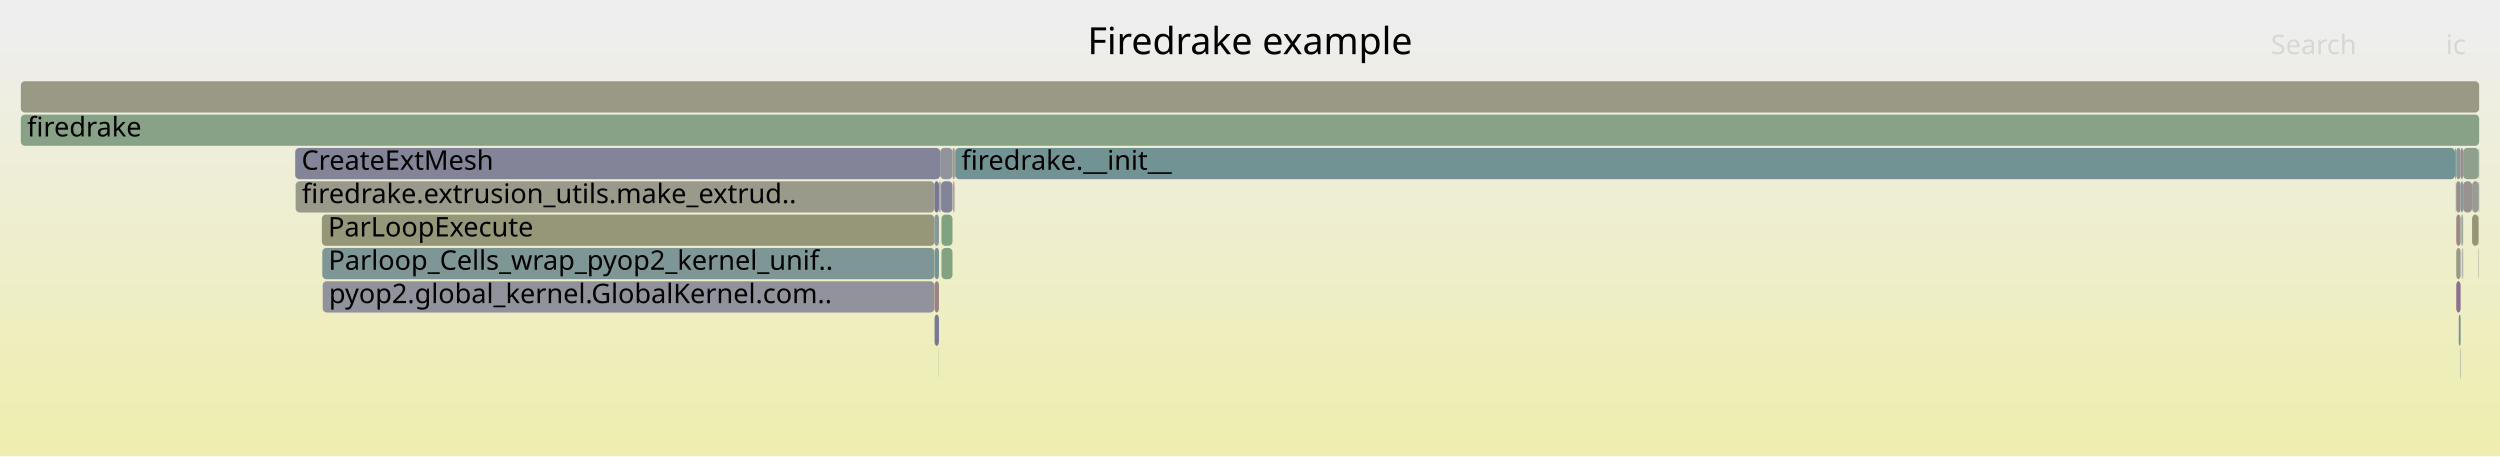
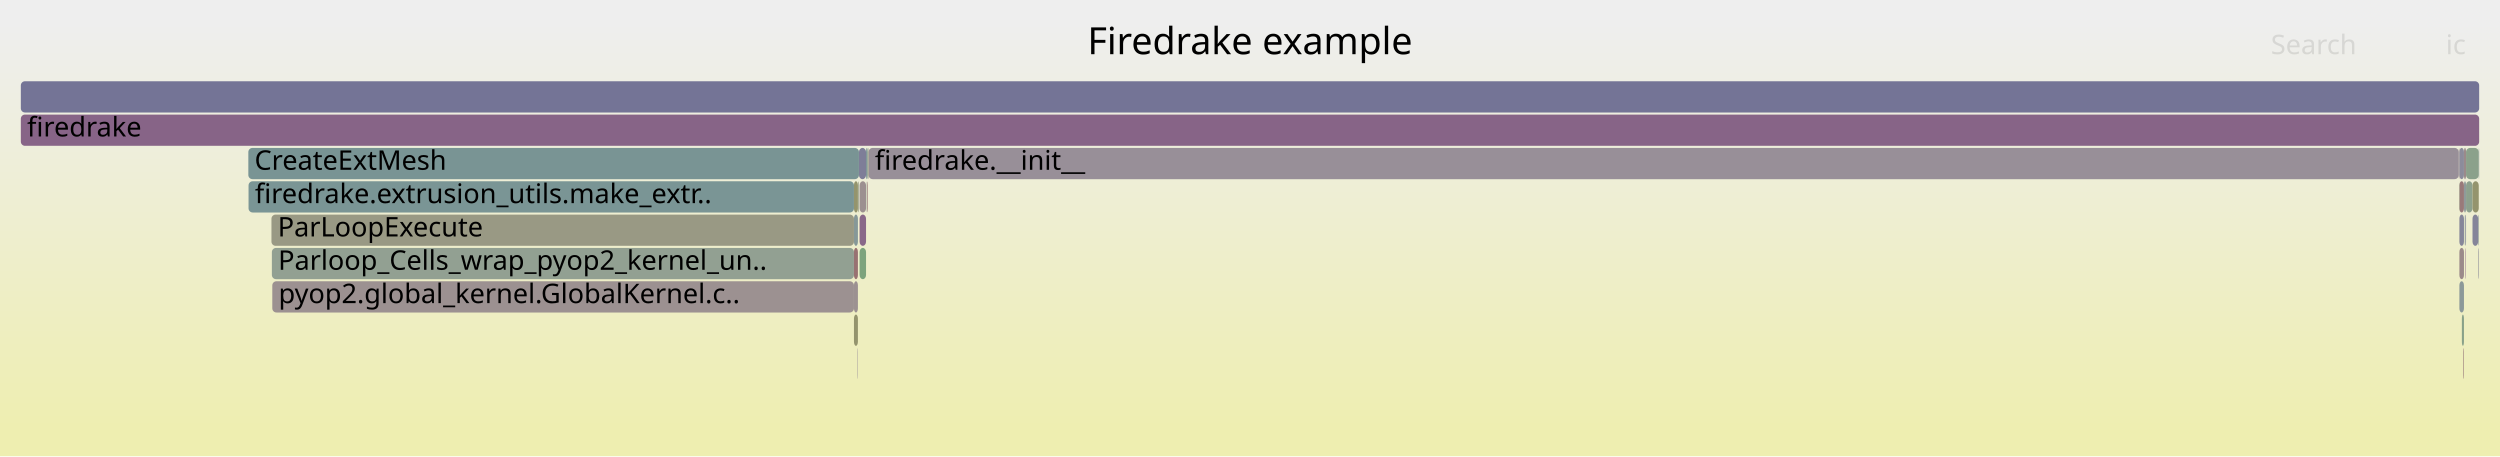
<svg xmlns="http://www.w3.org/2000/svg" version="1.1" width="1200" height="219" viewBox="0 0 1200 219">
  <defs>
    <linearGradient id="background" y1="0" y2="1" x1="0" x2="0">
      <stop stop-color="#eeeeee" offset="5%" />
      <stop stop-color="#eeeeb0" offset="95%" />
    </linearGradient>
  </defs>
  <style type="text/css">
	text { font-family:Verdana; font-size:13px; fill:rgb(0,0,0); }
	#search, #ignorecase { opacity:0.1; cursor:pointer; }
	#search:hover, #search.show, #ignorecase:hover, #ignorecase.show { opacity:1; }
	#subtitle { text-anchor:middle; font-color:rgb(160,160,160); }
	#title { text-anchor:middle; font-size:18px}
	#unzoom { cursor:pointer; }
	#frames &gt; *:hover { stroke:black; stroke-width:0.5; cursor:pointer; }
	.hide { display:none; }
	.parent { opacity:0.5; }
</style>
  <rect x="0.0" y="0" width="1200.0" height="219.0" fill="url(#background)" />
  <text id="title" x="600.00" y="26">Firedrake example</text>
  <text id="details" x="10.00" y="201"> </text>
  <text id="unzoom" x="10.00" y="26" class="hide">Reset Zoom</text>
  <text id="search" x="1090.00" y="26">Search</text>
  <text id="ignorecase" x="1174.00" y="26">ic</text>
  <text id="matched" x="1090.00" y="201"> </text>
  <g id="frames">
    <g>
-       <rect x="1189.6" y="103" width="0.2" height="15.0" fill="rgb(148.386,148.386,111.407)" rx="2" ry="2" />
-       <text x="1192.57" y="113.5" />
-     </g>
-     <g>
-       <rect x="1181.7" y="119" width="0.2" height="15.0" fill="rgb(108.466,108.466,148.413)" rx="2" ry="2" />
-       <text x="1184.70" y="129.5" />
-     </g>
-     <g>
-       <rect x="154.9" y="135" width="293.6" height="15.0" fill="rgb(145.825,145.825,155.644)" rx="2" ry="2" />
-       <text x="157.88" y="145.5">pyop2.global_kernel.GlobalKernel.com..</text>
-     </g>
-     <g>
-       <rect x="1179.0" y="103" width="2.1" height="15.0" fill="rgb(155.003,135.021,135.021)" rx="2" ry="2" />
-       <text x="1181.98" y="113.5" />
-     </g>
-     <g>
-       <rect x="451.3" y="71" width="5.9" height="15.0" fill="rgb(146.648,146.648,155.803)" rx="2" ry="2" />
-       <text x="454.31" y="81.5" />
-     </g>
-     <g>
-       <rect x="1186.6" y="87" width="3.2" height="15.0" fill="rgb(155.028,155.028,143.596)" rx="2" ry="2" />
-       <text x="1189.57" y="97.5" />
-     </g>
-     <g>
-       <rect x="451.9" y="103" width="5.3" height="15.0" fill="rgb(126.065,163.199,126.065)" rx="2" ry="2" />
-       <text x="454.92" y="113.5" />
-     </g>
-     <g>
-       <rect x="451.0" y="87" width="0.3" height="15.0" fill="rgb(152.786,152.786,132.734)" rx="2" ry="2" />
-       <text x="453.99" y="97.5" />
-     </g>
-     <g>
-       <rect x="457.7" y="87" width="0.4" height="15.0" fill="rgb(152.307,114.351,114.351)" rx="2" ry="2" />
-       <text x="460.72" y="97.5" />
-     </g>
-     <g>
-       <rect x="1179.0" y="87" width="2.1" height="15.0" fill="rgb(155.631,139.839,139.839)" rx="2" ry="2" />
-       <text x="1181.98" y="97.5" />
-     </g>
-     <g>
-       <rect x="1182.3" y="71" width="7.5" height="15.0" fill="rgb(143.052,160.433,143.052)" rx="2" ry="2" />
-       <text x="1185.25" y="81.5" />
-     </g>
-     <g>
-       <rect x="1181.9" y="103" width="0.4" height="15.0" fill="rgb(128.81,162.752,128.81)" rx="2" ry="2" />
-       <text x="1184.94" y="113.5" />
-     </g>
-     <g>
-       <rect x="1178.4" y="71" width="0.6" height="15.0" fill="rgb(151.303,151.303,125.548)" rx="2" ry="2" />
-       <text x="1181.35" y="81.5" />
-     </g>
-     <g>
-       <rect x="1182.1" y="119" width="0.2" height="15.0" fill="rgb(128.958,128.958,152.379)" rx="2" ry="2" />
-       <text x="1185.12" y="129.5" />
-     </g>
-     <g>
-       <rect x="1181.1" y="71" width="1.2" height="15.0" fill="rgb(155.683,140.239,140.239)" rx="2" ry="2" />
-       <text x="1184.14" y="81.5" />
-     </g>
-     <g>
-       <rect x="457.2" y="71" width="0.9" height="15.0" fill="rgb(140.631,160.828,140.631)" rx="2" ry="2" />
-       <text x="460.17" y="81.5" />
-     </g>
-     <g>
-       <rect x="448.6" y="151" width="2.1" height="15.0" fill="rgb(121.135,121.135,150.865)" rx="2" ry="2" />
-       <text x="451.63" y="161.5" />
-     </g>
-     <g>
-       <rect x="448.5" y="87" width="2.2" height="15.0" fill="rgb(118.223,118.223,150.301)" rx="2" ry="2" />
-       <text x="451.50" y="97.5" />
-     </g>
-     <g>
-       <rect x="450.6" y="167" width="0.1" height="15.0" fill="rgb(130.228,162.521,130.228)" rx="2" ry="2" />
-       <text x="453.56" y="177.5" />
-     </g>
-     <g>
-       <rect x="1181.5" y="103" width="0.4" height="15.0" fill="rgb(131.213,131.213,152.815)" rx="2" ry="2" />
-       <text x="1184.49" y="113.5" />
-     </g>
-     <g>
-       <rect x="1186.6" y="103" width="3.0" height="15.0" fill="rgb(149.716,149.716,117.855)" rx="2" ry="2" />
-       <text x="1189.57" y="113.5" />
-     </g>
-     <g>
-       <rect x="451.5" y="87" width="0.2" height="15.0" fill="rgb(114.268,114.268,149.536)" rx="2" ry="2" />
-       <text x="454.53" y="97.5" />
-     </g>
-     <g>
-       <rect x="154.5" y="103" width="294.0" height="15.0" fill="rgb(150.154,150.154,119.977)" rx="2" ry="2" />
-       <text x="157.47" y="113.5">ParLoopExecute</text>
-     </g>
-     <g>
-       <rect x="458.1" y="71" width="0.4" height="15.0" fill="rgb(154.756,133.127,133.127)" rx="2" ry="2" />
-       <text x="461.06" y="81.5" />
-     </g>
-     <g>
-       <rect x="141.9" y="87" width="306.6" height="15.0" fill="rgb(154.174,154.174,139.457)" rx="2" ry="2" />
-       <text x="144.91" y="97.5">firedrake.extrusion_utils.make_extrud..</text>
-     </g>
-     <g>
-       <rect x="448.6" y="135" width="2.1" height="15.0" fill="rgb(154.284,129.509,129.509)" rx="2" ry="2" />
-       <text x="451.63" y="145.5" />
-     </g>
-     <g>
-       <rect x="1178.8" y="87" width="0.2" height="15.0" fill="rgb(108.522,145.172,145.172)" rx="2" ry="2" />
-       <text x="1181.82" y="97.5" />
-     </g>
-     <g>
-       <rect x="458.5" y="71" width="719.9" height="15.0" fill="rgb(114.121,146.624,146.624)" rx="2" ry="2" />
-       <text x="461.50" y="81.5">firedrake.__init__</text>
-     </g>
-     <g>
-       <rect x="457.5" y="87" width="0.2" height="15.0" fill="rgb(106.361,144.612,144.612)" rx="2" ry="2" />
-       <text x="460.47" y="97.5" />
-     </g>
-     <g>
-       <rect x="450.7" y="87" width="0.3" height="15.0" fill="rgb(145.023,145.023,155.488)" rx="2" ry="2" />
-       <text x="453.75" y="97.5" />
-     </g>
-     <g>
-       <rect x="1182.3" y="87" width="4.3" height="15.0" fill="rgb(156.359,145.417,145.417)" rx="2" ry="2" />
-       <text x="1185.25" y="97.5" />
-     </g>
-     <g>
-       <rect x="1179.0" y="71" width="2.1" height="15.0" fill="rgb(134.143,151.815,151.815)" rx="2" ry="2" />
-       <text x="1181.98" y="81.5" />
-     </g>
-     <g>
-       <rect x="10.0" y="39" width="1180.0" height="15.0" fill="rgb(152.801,152.801,132.803)" rx="2" ry="2" />
+       <rect x="1182.7" y="71" width="1.0" height="15.0" fill="rgb(155.455,138.492,138.492)" rx="2" ry="2" />
+       <text x="1185.70" y="81.5" />
+     </g>
+     <g>
+       <rect x="1183.7" y="87" width="3.1" height="15.0" fill="rgb(141.227,160.731,141.227)" rx="2" ry="2" />
+       <text x="1186.71" y="97.5" />
+     </g>
+     <g>
+       <rect x="1183.2" y="119" width="0.2" height="15.0" fill="rgb(133.912,96.274,133.912)" rx="2" ry="2" />
+       <text x="1186.23" y="129.5" />
+     </g>
+     <g>
+       <rect x="412.6" y="119" width="3.1" height="15.0" fill="rgb(125.156,163.347,125.156)" rx="2" ry="2" />
+       <text x="415.63" y="129.5" />
+     </g>
+     <g>
+       <rect x="10.0" y="39" width="1180.0" height="15.0" fill="rgb(115.946,115.946,149.861)" rx="2" ry="2" />
      <text x="13.00" y="49.5" />
    </g>
    <g>
-       <rect x="448.5" y="103" width="2.2" height="15.0" fill="rgb(133.621,151.679,151.679)" rx="2" ry="2" />
-       <text x="451.50" y="113.5" />
-     </g>
-     <g>
-       <rect x="154.7" y="119" width="293.8" height="15.0" fill="rgb(126.087,149.726,149.726)" rx="2" ry="2" />
-       <text x="157.67" y="129.5">Parloop_Cells_wrap_pyop2_kernel_unif..</text>
-     </g>
-     <g>
-       <rect x="1189.6" y="119" width="0.2" height="15.0" fill="rgb(155.018,155.018,143.549)" rx="2" ry="2" />
-       <text x="1192.57" y="129.5" />
-     </g>
-     <g>
-       <rect x="451.7" y="87" width="5.5" height="15.0" fill="rgb(132.081,132.081,152.983)" rx="2" ry="2" />
-       <text x="454.73" y="97.5" />
-     </g>
-     <g>
-       <rect x="1179.0" y="135" width="2.1" height="15.0" fill="rgb(139.556,110.737,139.556)" rx="2" ry="2" />
-       <text x="1181.98" y="145.5" />
-     </g>
-     <g>
-       <rect x="1180.9" y="167" width="0.2" height="15.0" fill="rgb(132.989,132.989,153.159)" rx="2" ry="2" />
-       <text x="1183.88" y="177.5" />
-     </g>
-     <g>
-       <rect x="1189.8" y="87" width="0.2" height="15.0" fill="rgb(119.462,148.009,148.009)" rx="2" ry="2" />
-       <text x="1192.83" y="97.5" />
-     </g>
-     <g>
-       <rect x="10.0" y="55" width="1180.0" height="15.0" fill="rgb(134.823,161.773,134.823)" rx="2" ry="2" />
+       <rect x="1189.5" y="119" width="0.3" height="15.0" fill="rgb(147.318,147.318,155.932)" rx="2" ry="2" />
+       <text x="1192.52" y="129.5" />
+     </g>
+     <g>
+       <rect x="1183.1" y="103" width="0.3" height="15.0" fill="rgb(124.608,149.343,149.343)" rx="2" ry="2" />
+       <text x="1186.08" y="113.5" />
+     </g>
+     <g>
+       <rect x="1180.2" y="71" width="0.3" height="15.0" fill="rgb(154.317,129.762,129.762)" rx="2" ry="2" />
+       <text x="1183.16" y="81.5" />
+     </g>
+     <g>
+       <rect x="1189.5" y="103" width="0.3" height="15.0" fill="rgb(137.706,152.739,152.739)" rx="2" ry="2" />
+       <text x="1192.52" y="113.5" />
+     </g>
+     <g>
+       <rect x="1182.7" y="87" width="1.0" height="15.0" fill="rgb(142.652,154.021,154.021)" rx="2" ry="2" />
+       <text x="1185.70" y="97.5" />
+     </g>
+     <g>
+       <rect x="1180.5" y="71" width="2.2" height="15.0" fill="rgb(140.159,140.159,154.547)" rx="2" ry="2" />
+       <text x="1183.55" y="81.5" />
+     </g>
+     <g>
+       <rect x="415.7" y="71" width="0.8" height="15.0" fill="rgb(121.541,148.548,148.548)" rx="2" ry="2" />
+       <text x="418.71" y="81.5" />
+     </g>
+     <g>
+       <rect x="1181.7" y="151" width="1.0" height="15.0" fill="rgb(136.828,161.447,136.828)" rx="2" ry="2" />
+       <text x="1184.75" y="161.5" />
+     </g>
+     <g>
+       <rect x="1186.8" y="103" width="2.7" height="15.0" fill="rgb(132.893,132.893,153.141)" rx="2" ry="2" />
+       <text x="1189.75" y="113.5" />
+     </g>
+     <g>
+       <rect x="416.0" y="87" width="0.2" height="15.0" fill="rgb(144.391,160.215,144.391)" rx="2" ry="2" />
+       <text x="418.97" y="97.5" />
+     </g>
+     <g>
+       <rect x="130.5" y="119" width="279.4" height="15.0" fill="rgb(145.844,159.979,145.844)" rx="2" ry="2" />
+       <text x="133.51" y="129.5">Parloop_Cells_wrap_pyop2_kernel_un..</text>
+     </g>
+     <g>
+       <rect x="409.9" y="119" width="1.9" height="15.0" fill="rgb(152.268,114.054,114.054)" rx="2" ry="2" />
+       <text x="412.86" y="129.5" />
+     </g>
+     <g>
+       <rect x="1182.4" y="167" width="0.3" height="15.0" fill="rgb(153.377,122.555,122.555)" rx="2" ry="2" />
+       <text x="1185.42" y="177.5" />
+     </g>
+     <g>
+       <rect x="1186.8" y="87" width="3.0" height="15.0" fill="rgb(147.852,147.852,108.82)" rx="2" ry="2" />
+       <text x="1189.75" y="97.5" />
+     </g>
+     <g>
+       <rect x="1183.7" y="71" width="6.1" height="15.0" fill="rgb(139.302,161.044,139.302)" rx="2" ry="2" />
+       <text x="1186.71" y="81.5" />
+     </g>
+     <g>
+       <rect x="416.9" y="71" width="763.3" height="15.0" fill="rgb(151.996,142.614,151.996)" rx="2" ry="2" />
+       <text x="419.94" y="81.5">firedrake.__init__</text>
+     </g>
+     <g>
+       <rect x="1183.4" y="103" width="0.3" height="15.0" fill="rgb(140.304,140.304,154.575)" rx="2" ry="2" />
+       <text x="1186.44" y="113.5" />
+     </g>
+     <g>
+       <rect x="409.9" y="151" width="1.9" height="15.0" fill="rgb(147.951,147.951,109.299)" rx="2" ry="2" />
+       <text x="412.86" y="161.5" />
+     </g>
+     <g>
+       <rect x="411.8" y="87" width="0.3" height="15.0" fill="rgb(148.341,148.341,111.193)" rx="2" ry="2" />
+       <text x="414.85" y="97.5" />
+     </g>
+     <g>
+       <rect x="130.7" y="135" width="279.2" height="15.0" fill="rgb(156.337,145.25,145.25)" rx="2" ry="2" />
+       <text x="133.70" y="145.5">pyop2.global_kernel.GlobalKernel.c..</text>
+     </g>
+     <g>
+       <rect x="412.6" y="87" width="3.1" height="15.0" fill="rgb(156.197,144.176,144.176)" rx="2" ry="2" />
+       <text x="415.63" y="97.5" />
+     </g>
+     <g>
+       <rect x="412.3" y="71" width="3.4" height="15.0" fill="rgb(125.751,125.751,151.758)" rx="2" ry="2" />
+       <text x="415.33" y="81.5" />
+     </g>
+     <g>
+       <rect x="416.2" y="87" width="0.3" height="15.0" fill="rgb(152.593,116.55,116.55)" rx="2" ry="2" />
+       <text x="419.20" y="97.5" />
+     </g>
+     <g>
+       <rect x="10.0" y="55" width="1180.0" height="15.0" fill="rgb(135.394,100.072,135.394)" rx="2" ry="2" />
      <text x="13.00" y="65.5">firedrake</text>
    </g>
    <g>
-       <rect x="1180.2" y="151" width="0.9" height="15.0" fill="rgb(115.242,146.914,146.914)" rx="2" ry="2" />
-       <text x="1183.25" y="161.5" />
-     </g>
-     <g>
-       <rect x="448.6" y="119" width="2.1" height="15.0" fill="rgb(116.639,147.277,147.277)" rx="2" ry="2" />
-       <text x="451.63" y="129.5" />
-     </g>
-     <g>
-       <rect x="1189.8" y="71" width="0.2" height="15.0" fill="rgb(130.245,162.518,130.245)" rx="2" ry="2" />
-       <text x="1192.83" y="81.5" />
-     </g>
-     <g>
-       <rect x="141.7" y="71" width="309.6" height="15.0" fill="rgb(132.038,132.038,152.975)" rx="2" ry="2" />
-       <text x="144.73" y="81.5">CreateExtMesh</text>
-     </g>
-     <g>
-       <rect x="1181.1" y="87" width="1.2" height="15.0" fill="rgb(136.161,152.338,152.338)" rx="2" ry="2" />
-       <text x="1184.14" y="97.5" />
-     </g>
-     <g>
-       <rect x="1179.0" y="119" width="2.1" height="15.0" fill="rgb(153.002,153.002,133.779)" rx="2" ry="2" />
-       <text x="1181.98" y="129.5" />
-     </g>
-     <g>
-       <rect x="451.9" y="119" width="5.3" height="15.0" fill="rgb(130.495,162.477,130.495)" rx="2" ry="2" />
-       <text x="454.92" y="129.5" />
+       <rect x="119.2" y="71" width="293.1" height="15.0" fill="rgb(121.139,148.444,148.444)" rx="2" ry="2" />
+       <text x="122.17" y="81.5">CreateExtMesh</text>
+     </g>
+     <g>
+       <rect x="119.3" y="87" width="290.6" height="15.0" fill="rgb(122.498,148.796,148.796)" rx="2" ry="2" />
+       <text x="122.35" y="97.5">firedrake.extrusion_utils.make_extr..</text>
+     </g>
+     <g>
+       <rect x="412.6" y="103" width="3.1" height="15.0" fill="rgb(137.109,104.467,137.109)" rx="2" ry="2" />
+       <text x="415.63" y="113.5" />
+     </g>
+     <g>
+       <rect x="409.9" y="135" width="1.9" height="15.0" fill="rgb(156.259,144.65,144.65)" rx="2" ry="2" />
+       <text x="412.86" y="145.5" />
+     </g>
+     <g>
+       <rect x="412.1" y="87" width="0.2" height="15.0" fill="rgb(148.447,159.555,148.447)" rx="2" ry="2" />
+       <text x="415.07" y="97.5" />
+     </g>
+     <g>
+       <rect x="409.9" y="103" width="1.9" height="15.0" fill="rgb(134.184,151.825,151.825)" rx="2" ry="2" />
+       <text x="412.86" y="113.5" />
+     </g>
+     <g>
+       <rect x="416.5" y="71" width="0.4" height="15.0" fill="rgb(151.702,151.702,127.481)" rx="2" ry="2" />
+       <text x="419.50" y="81.5" />
+     </g>
+     <g>
+       <rect x="1180.5" y="103" width="2.2" height="15.0" fill="rgb(134.403,134.403,153.433)" rx="2" ry="2" />
+       <text x="1183.55" y="113.5" />
+     </g>
+     <g>
+       <rect x="1180.5" y="119" width="2.2" height="15.0" fill="rgb(155.37,137.837,137.837)" rx="2" ry="2" />
+       <text x="1183.55" y="129.5" />
+     </g>
+     <g>
+       <rect x="1189.8" y="71" width="0.2" height="15.0" fill="rgb(135.953,152.284,152.284)" rx="2" ry="2" />
+       <text x="1192.84" y="81.5" />
+     </g>
+     <g>
+       <rect x="409.9" y="87" width="1.9" height="15.0" fill="rgb(147.825,147.825,108.691)" rx="2" ry="2" />
+       <text x="412.86" y="97.5" />
+     </g>
+     <g>
+       <rect x="1180.5" y="87" width="2.2" height="15.0" fill="rgb(153.315,122.082,122.082)" rx="2" ry="2" />
+       <text x="1183.55" y="97.5" />
+     </g>
+     <g>
+       <rect x="1180.5" y="135" width="2.2" height="15.0" fill="rgb(140.161,153.375,153.375)" rx="2" ry="2" />
+       <text x="1183.55" y="145.5" />
+     </g>
+     <g>
+       <rect x="130.3" y="103" width="279.6" height="15.0" fill="rgb(152.704,152.704,132.335)" rx="2" ry="2" />
+       <text x="133.31" y="113.5">ParLoopExecute</text>
+     </g>
+     <g>
+       <rect x="411.6" y="167" width="0.2" height="15.0" fill="rgb(151.672,141.785,151.672)" rx="2" ry="2" />
+       <text x="414.62" y="177.5" />
+     </g>
+     <g>
+       <rect x="1180.4" y="87" width="0.1" height="15.0" fill="rgb(129.292,162.673,129.292)" rx="2" ry="2" />
+       <text x="1183.39" y="97.5" />
    </g>
  </g>
</svg>
